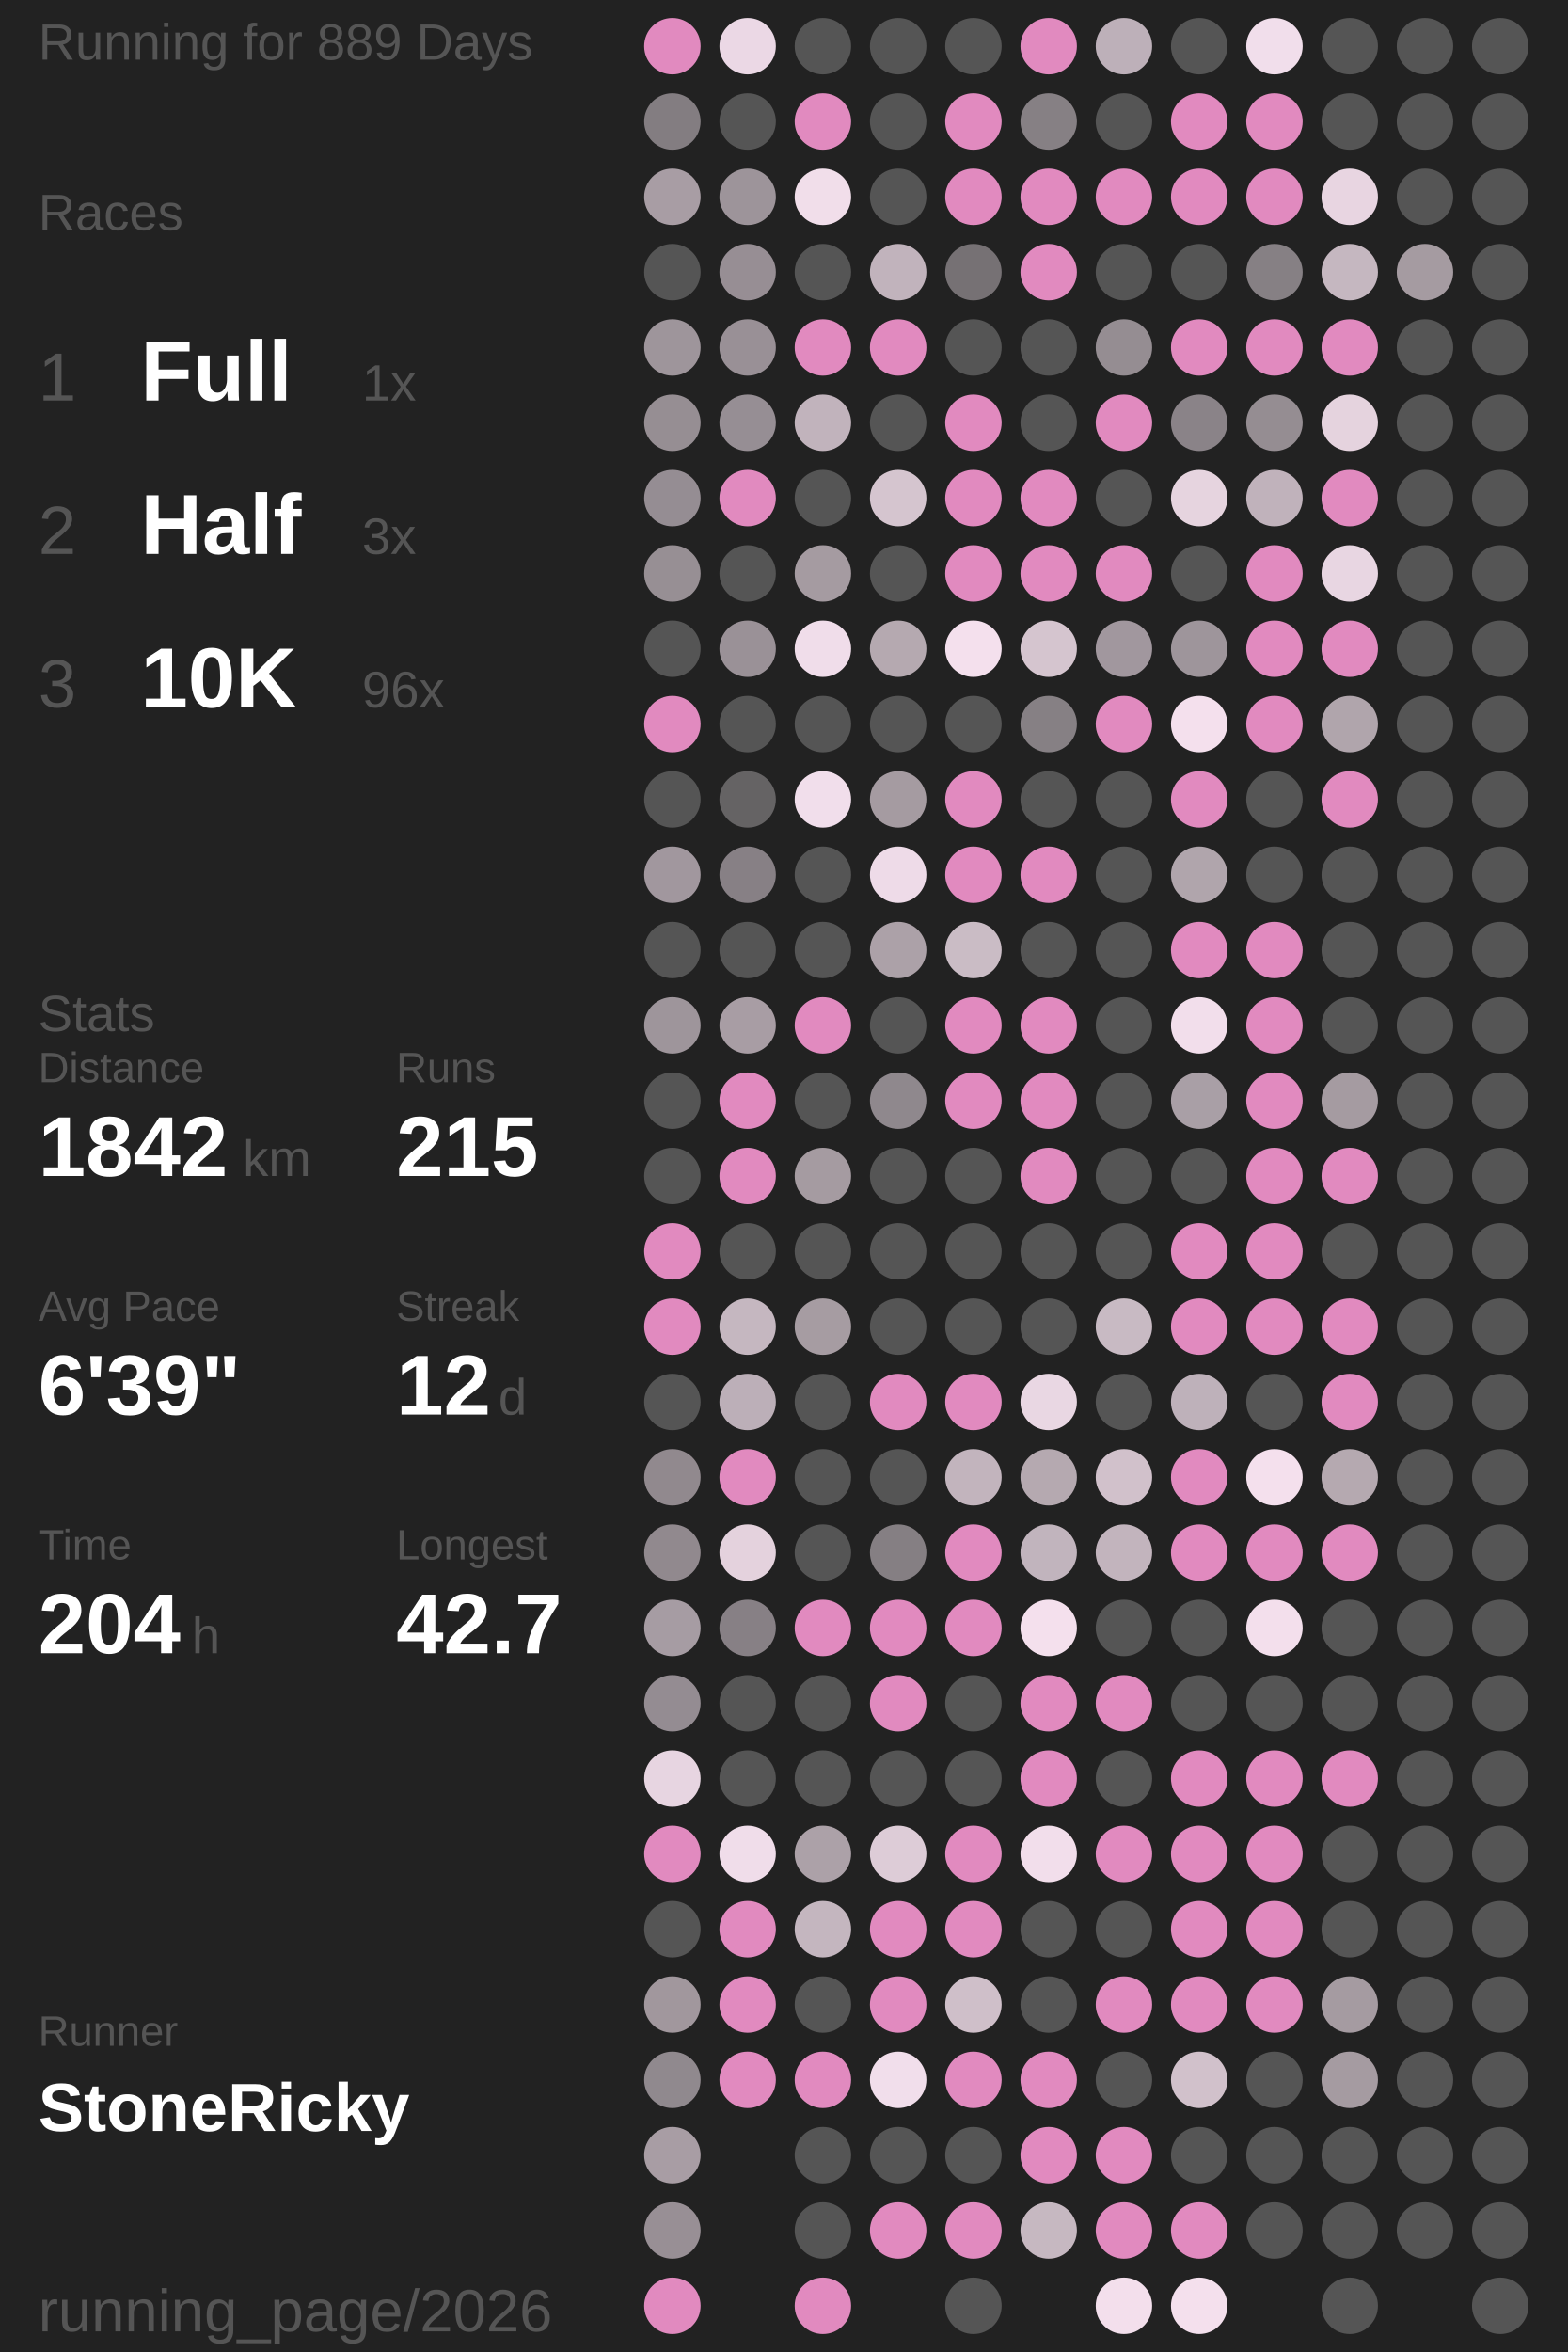
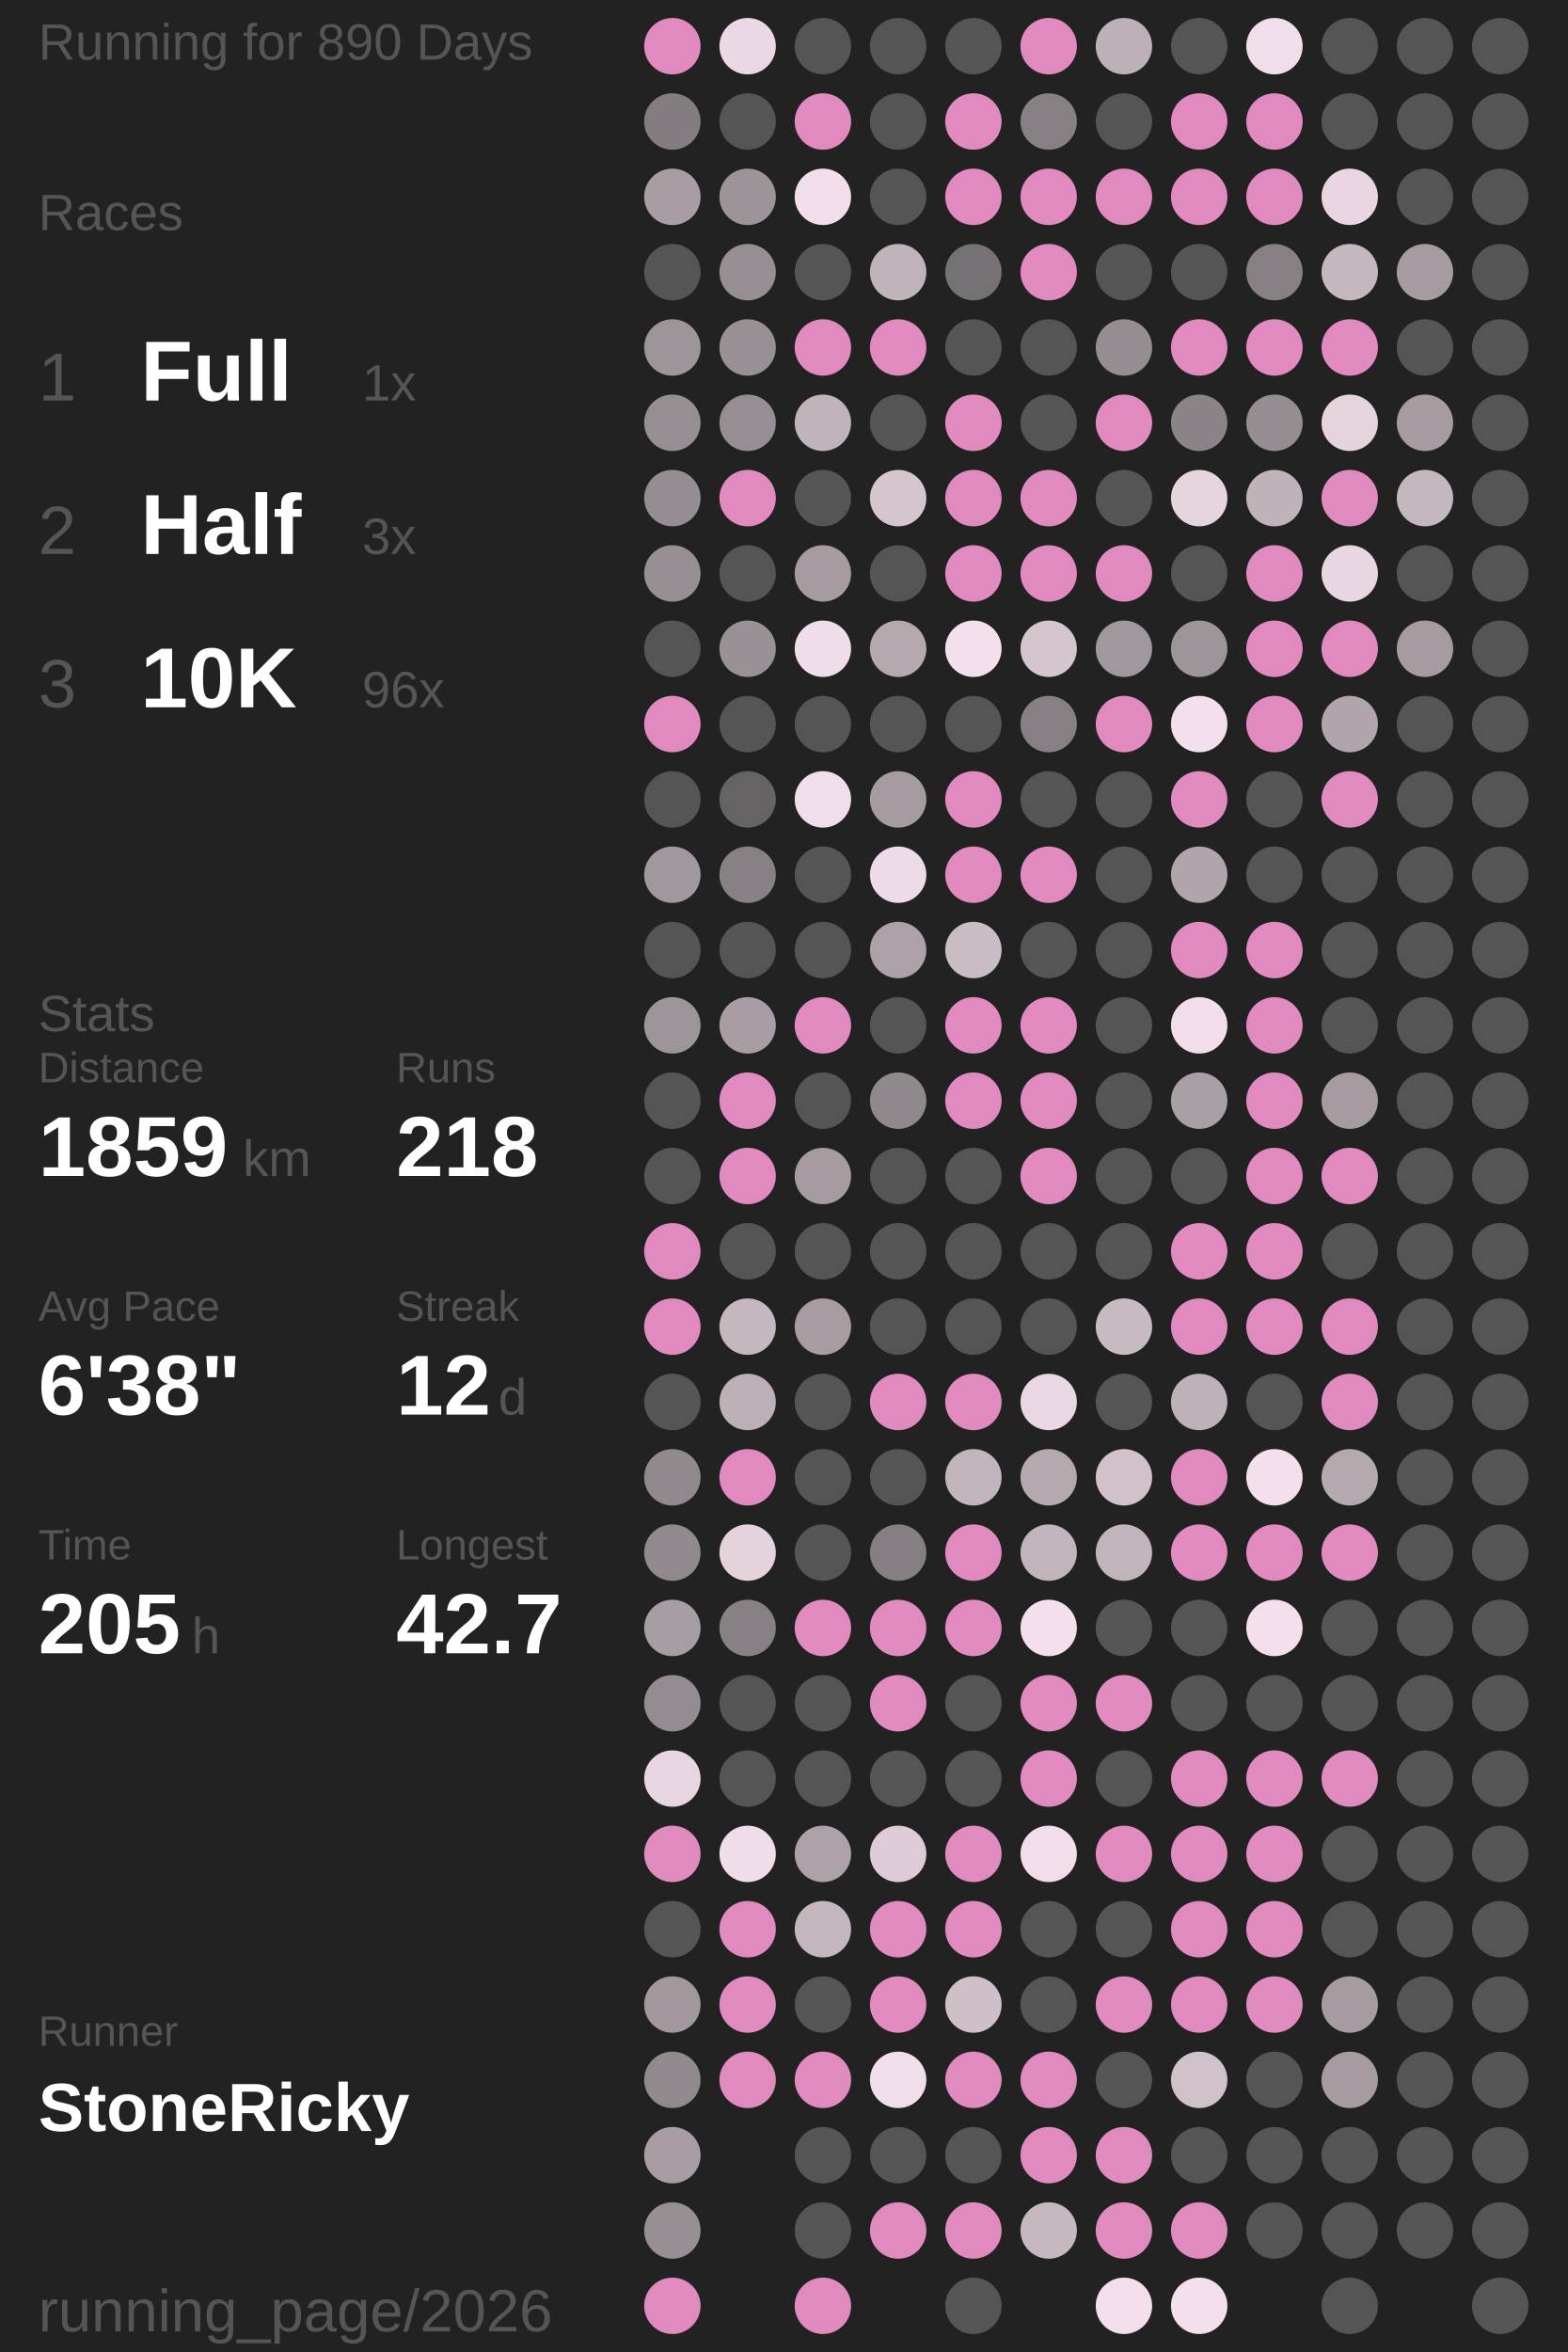
<svg xmlns="http://www.w3.org/2000/svg" baseProfile="full" height="300mm" version="1.1" viewBox="11,12,175,276" width="200mm">
  <defs />
  <rect fill="#222222" height="300" width="200" x="0" y="0" />
-   <text fill="#555555" style="font-size:6px; font-family:Arial;" x="11" y="19">Running for 889 Days</text>
+   <text fill="#555555" style="font-size:6px; font-family:Arial;" x="11" y="19">Running for 890 Days</text>
  <text fill="#555555" style="font-size:6px; font-family:Arial;" x="11" y="39">Races</text>
  <text fill="#555555" style="font-size:8px; font-family:Arial;" x="11" y="59">1</text>
  <text fill="#FFFFFF" style="font-size:10px; font-family:Arial; font-weight:bold;" x="23" y="59">Full</text>
  <text fill="#555555" style="font-size:6px; font-family:Arial;" x="49" y="59">1x</text>
  <text fill="#555555" style="font-size:8px; font-family:Arial;" x="11" y="77">2</text>
  <text fill="#FFFFFF" style="font-size:10px; font-family:Arial; font-weight:bold;" x="23" y="77">Half</text>
  <text fill="#555555" style="font-size:6px; font-family:Arial;" x="49" y="77">3x</text>
  <text fill="#555555" style="font-size:8px; font-family:Arial;" x="11" y="95">3</text>
  <text fill="#FFFFFF" style="font-size:10px; font-family:Arial; font-weight:bold;" x="23" y="95">10K</text>
  <text fill="#555555" style="font-size:6px; font-family:Arial;" x="49" y="95">96x</text>
  <text fill="#555555" style="font-size:6px; font-family:Arial;" x="11" y="133">Stats</text>
  <text fill="#555555" style="font-size:5px; font-family:Arial;" x="11" y="139">Distance</text>
-   <text fill="#FFFFFF" style="font-size:10px; font-family:Arial; font-weight:bold;" x="11" y="150">1842</text>
+   <text fill="#FFFFFF" style="font-size:10px; font-family:Arial; font-weight:bold;" x="11" y="150">1859</text>
  <text fill="#555555" style="font-size:6px; font-family:Arial;" x="35" y="150">km</text>
  <text fill="#555555" style="font-size:5px; font-family:Arial;" x="53" y="139">Runs</text>
-   <text fill="#FFFFFF" style="font-size:10px; font-family:Arial; font-weight:bold;" x="53" y="150">215</text>
+   <text fill="#FFFFFF" style="font-size:10px; font-family:Arial; font-weight:bold;" x="53" y="150">218</text>
  <text fill="#555555" style="font-size:5px; font-family:Arial;" x="11" y="167">Avg Pace</text>
-   <text fill="#FFFFFF" style="font-size:10px; font-family:Arial; font-weight:bold;" x="11" y="178">6'39"</text>
+   <text fill="#FFFFFF" style="font-size:10px; font-family:Arial; font-weight:bold;" x="11" y="178">6'38"</text>
  <text fill="#555555" style="font-size:5px; font-family:Arial;" x="53" y="167">Streak</text>
  <text fill="#FFFFFF" style="font-size:10px; font-family:Arial; font-weight:bold;" x="53" y="178">12</text>
  <text fill="#555555" style="font-size:6px; font-family:Arial;" x="65" y="178">d</text>
  <text fill="#555555" style="font-size:5px; font-family:Arial;" x="11" y="195">Time</text>
-   <text fill="#FFFFFF" style="font-size:10px; font-family:Arial; font-weight:bold;" x="11" y="206">204</text>
+   <text fill="#FFFFFF" style="font-size:10px; font-family:Arial; font-weight:bold;" x="11" y="206">205</text>
  <text fill="#555555" style="font-size:6px; font-family:Arial;" x="29" y="206">h</text>
  <text fill="#555555" style="font-size:5px; font-family:Arial;" x="53" y="195">Longest</text>
  <text fill="#FFFFFF" style="font-size:10px; font-family:Arial; font-weight:bold;" x="53" y="206">42.7</text>
  <text fill="#555555" style="font-size:5px; font-family:Arial;" x="11" y="252.065">Runner</text>
  <text fill="#FFFFFF" style="font-size:8px; font-family:Arial; font-weight:bold;" x="11" y="262.065">StoneRicky</text>
  <text fill="#555555" style="font-size:7px; font-family:Arial;" x="11" y="285.581">running_page/2026</text>
  <circle cx="85.417" cy="17.419" fill="#E18ABF" r="3.312" />
  <circle cx="85.417" cy="26.258" fill="#837d81" r="3.312" />
  <circle cx="85.417" cy="35.097" fill="#a89da4" r="3.312" />
  <circle cx="85.417" cy="43.935" fill="#555555" r="3.312" />
  <circle cx="85.417" cy="52.774" fill="#9e959b" r="3.312" />
  <circle cx="85.417" cy="61.613" fill="#968e93" r="3.312" />
  <circle cx="85.417" cy="70.452" fill="#958d93" r="3.312" />
  <circle cx="85.417" cy="79.29" fill="#978f94" r="3.312" />
  <circle cx="85.417" cy="88.129" fill="#555555" r="3.312" />
  <circle cx="85.417" cy="96.968" fill="#E18ABF" r="3.312" />
  <circle cx="85.417" cy="105.806" fill="#555555" r="3.312" />
  <circle cx="85.417" cy="114.645" fill="#a1979e" r="3.312" />
  <circle cx="85.417" cy="123.484" fill="#555555" r="3.312" />
  <circle cx="85.417" cy="132.323" fill="#9e959b" r="3.312" />
  <circle cx="85.417" cy="141.161" fill="#555555" r="3.312" />
  <circle cx="85.417" cy="150" fill="#555555" r="3.312" />
  <circle cx="85.417" cy="158.839" fill="#E18ABF" r="3.312" />
  <circle cx="85.417" cy="167.677" fill="#E18ABF" r="3.312" />
  <circle cx="85.417" cy="176.516" fill="#555555" r="3.312" />
  <circle cx="85.417" cy="185.355" fill="#91898e" r="3.312" />
  <circle cx="85.417" cy="194.194" fill="#91898e" r="3.312" />
  <circle cx="85.417" cy="203.032" fill="#a69ca3" r="3.312" />
  <circle cx="85.417" cy="211.871" fill="#948c92" r="3.312" />
  <circle cx="85.417" cy="220.71" fill="#e7d5e1" r="3.312" />
  <circle cx="85.417" cy="229.548" fill="#E18ABF" r="3.312" />
  <circle cx="85.417" cy="238.387" fill="#555555" r="3.312" />
  <circle cx="85.417" cy="247.226" fill="#a1979d" r="3.312" />
  <circle cx="85.417" cy="256.065" fill="#90898e" r="3.312" />
  <circle cx="85.417" cy="264.903" fill="#a89da4" r="3.312" />
  <circle cx="85.417" cy="273.742" fill="#988f95" r="3.312" />
  <circle cx="85.417" cy="282.581" fill="#E18ABF" r="3.312" />
  <circle cx="94.25" cy="17.419" fill="#ebd8e5" r="3.312" />
  <circle cx="94.25" cy="26.258" fill="#555555" r="3.312" />
  <circle cx="94.25" cy="35.097" fill="#9d949a" r="3.312" />
  <circle cx="94.25" cy="43.935" fill="#978e94" r="3.312" />
  <circle cx="94.25" cy="52.774" fill="#999096" r="3.312" />
  <circle cx="94.25" cy="61.613" fill="#968e94" r="3.312" />
  <circle cx="94.25" cy="70.452" fill="#E18ABF" r="3.312" />
  <circle cx="94.25" cy="79.29" fill="#555555" r="3.312" />
  <circle cx="94.25" cy="88.129" fill="#9a9197" r="3.312" />
  <circle cx="94.25" cy="96.968" fill="#555555" r="3.312" />
  <circle cx="94.25" cy="105.806" fill="#656364" r="3.312" />
  <circle cx="94.25" cy="114.645" fill="#878085" r="3.312" />
  <circle cx="94.25" cy="123.484" fill="#555555" r="3.312" />
  <circle cx="94.25" cy="132.323" fill="#a89da4" r="3.312" />
  <circle cx="94.25" cy="141.161" fill="#E18ABF" r="3.312" />
  <circle cx="94.25" cy="150" fill="#E18ABF" r="3.312" />
  <circle cx="94.25" cy="158.839" fill="#555555" r="3.312" />
  <circle cx="94.25" cy="167.677" fill="#c5b7c0" r="3.312" />
  <circle cx="94.25" cy="176.516" fill="#bcafb8" r="3.312" />
  <circle cx="94.25" cy="185.355" fill="#E18ABF" r="3.312" />
  <circle cx="94.25" cy="194.194" fill="#e4d2dd" r="3.312" />
  <circle cx="94.25" cy="203.032" fill="#878085" r="3.312" />
  <circle cx="94.25" cy="211.871" fill="#555555" r="3.312" />
  <circle cx="94.25" cy="220.71" fill="#555555" r="3.312" />
  <circle cx="94.25" cy="229.548" fill="#f0ddea" r="3.312" />
  <circle cx="94.25" cy="238.387" fill="#E18ABF" r="3.312" />
  <circle cx="94.25" cy="247.226" fill="#E18ABF" r="3.312" />
  <circle cx="94.25" cy="256.065" fill="#E18ABF" r="3.312" />
  <circle cx="103.083" cy="17.419" fill="#555555" r="3.312" />
  <circle cx="103.083" cy="26.258" fill="#E18ABF" r="3.312" />
  <circle cx="103.083" cy="35.097" fill="#f1deea" r="3.312" />
  <circle cx="103.083" cy="43.935" fill="#555555" r="3.312" />
  <circle cx="103.083" cy="52.774" fill="#E18ABF" r="3.312" />
  <circle cx="103.083" cy="61.613" fill="#c1b3bc" r="3.312" />
  <circle cx="103.083" cy="70.452" fill="#555555" r="3.312" />
  <circle cx="103.083" cy="79.29" fill="#a59ba1" r="3.312" />
  <circle cx="103.083" cy="88.129" fill="#f0ddea" r="3.312" />
  <circle cx="103.083" cy="96.968" fill="#555555" r="3.312" />
  <circle cx="103.083" cy="105.806" fill="#f1deeb" r="3.312" />
  <circle cx="103.083" cy="114.645" fill="#555555" r="3.312" />
  <circle cx="103.083" cy="123.484" fill="#555555" r="3.312" />
  <circle cx="103.083" cy="132.323" fill="#E18ABF" r="3.312" />
  <circle cx="103.083" cy="141.161" fill="#555555" r="3.312" />
  <circle cx="103.083" cy="150" fill="#a59ba1" r="3.312" />
  <circle cx="103.083" cy="158.839" fill="#555555" r="3.312" />
  <circle cx="103.083" cy="167.677" fill="#a69ca2" r="3.312" />
  <circle cx="103.083" cy="176.516" fill="#555555" r="3.312" />
  <circle cx="103.083" cy="185.355" fill="#555555" r="3.312" />
  <circle cx="103.083" cy="194.194" fill="#555555" r="3.312" />
  <circle cx="103.083" cy="203.032" fill="#E18ABF" r="3.312" />
  <circle cx="103.083" cy="211.871" fill="#555555" r="3.312" />
  <circle cx="103.083" cy="220.71" fill="#555555" r="3.312" />
  <circle cx="103.083" cy="229.548" fill="#aca1a8" r="3.312" />
  <circle cx="103.083" cy="238.387" fill="#c4b6bf" r="3.312" />
  <circle cx="103.083" cy="247.226" fill="#555555" r="3.312" />
  <circle cx="103.083" cy="256.065" fill="#E18ABF" r="3.312" />
  <circle cx="103.083" cy="264.903" fill="#555555" r="3.312" />
  <circle cx="103.083" cy="273.742" fill="#555555" r="3.312" />
  <circle cx="103.083" cy="282.581" fill="#E18ABF" r="3.312" />
  <circle cx="111.917" cy="17.419" fill="#555555" r="3.312" />
  <circle cx="111.917" cy="26.258" fill="#555555" r="3.312" />
  <circle cx="111.917" cy="35.097" fill="#555555" r="3.312" />
  <circle cx="111.917" cy="43.935" fill="#c1b3bc" r="3.312" />
  <circle cx="111.917" cy="52.774" fill="#E18ABF" r="3.312" />
  <circle cx="111.917" cy="61.613" fill="#555555" r="3.312" />
  <circle cx="111.917" cy="70.452" fill="#d5c5cf" r="3.312" />
  <circle cx="111.917" cy="79.29" fill="#555555" r="3.312" />
  <circle cx="111.917" cy="88.129" fill="#b5a9b0" r="3.312" />
  <circle cx="111.917" cy="96.968" fill="#555555" r="3.312" />
  <circle cx="111.917" cy="105.806" fill="#a59ba1" r="3.312" />
  <circle cx="111.917" cy="114.645" fill="#eedbe8" r="3.312" />
  <circle cx="111.917" cy="123.484" fill="#aca1a8" r="3.312" />
  <circle cx="111.917" cy="132.323" fill="#555555" r="3.312" />
  <circle cx="111.917" cy="141.161" fill="#8f888d" r="3.312" />
  <circle cx="111.917" cy="150" fill="#555555" r="3.312" />
  <circle cx="111.917" cy="158.839" fill="#555555" r="3.312" />
  <circle cx="111.917" cy="167.677" fill="#555555" r="3.312" />
  <circle cx="111.917" cy="176.516" fill="#E18ABF" r="3.312" />
  <circle cx="111.917" cy="185.355" fill="#555555" r="3.312" />
  <circle cx="111.917" cy="194.194" fill="#857f83" r="3.312" />
  <circle cx="111.917" cy="203.032" fill="#E18ABF" r="3.312" />
  <circle cx="111.917" cy="211.871" fill="#E18ABF" r="3.312" />
  <circle cx="111.917" cy="220.71" fill="#555555" r="3.312" />
  <circle cx="111.917" cy="229.548" fill="#ddccd7" r="3.312" />
  <circle cx="111.917" cy="238.387" fill="#E18ABF" r="3.312" />
  <circle cx="111.917" cy="247.226" fill="#E18ABF" r="3.312" />
  <circle cx="111.917" cy="256.065" fill="#f1deeb" r="3.312" />
  <circle cx="111.917" cy="264.903" fill="#555555" r="3.312" />
  <circle cx="111.917" cy="273.742" fill="#E18ABF" r="3.312" />
  <circle cx="120.75" cy="17.419" fill="#555555" r="3.312" />
  <circle cx="120.75" cy="26.258" fill="#E18ABF" r="3.312" />
  <circle cx="120.75" cy="35.097" fill="#E18ABF" r="3.312" />
  <circle cx="120.75" cy="43.935" fill="#767174" r="3.312" />
  <circle cx="120.75" cy="52.774" fill="#555555" r="3.312" />
  <circle cx="120.75" cy="61.613" fill="#E18ABF" r="3.312" />
  <circle cx="120.75" cy="70.452" fill="#E18ABF" r="3.312" />
  <circle cx="120.75" cy="79.29" fill="#E18ABF" r="3.312" />
  <circle cx="120.75" cy="88.129" fill="#f4e0ed" r="3.312" />
  <circle cx="120.75" cy="96.968" fill="#555555" r="3.312" />
  <circle cx="120.75" cy="105.806" fill="#E18ABF" r="3.312" />
  <circle cx="120.75" cy="114.645" fill="#E18ABF" r="3.312" />
  <circle cx="120.75" cy="123.484" fill="#cabcc5" r="3.312" />
  <circle cx="120.75" cy="132.323" fill="#E18ABF" r="3.312" />
  <circle cx="120.75" cy="141.161" fill="#E18ABF" r="3.312" />
  <circle cx="120.75" cy="150" fill="#555555" r="3.312" />
  <circle cx="120.75" cy="158.839" fill="#555555" r="3.312" />
  <circle cx="120.75" cy="167.677" fill="#555555" r="3.312" />
  <circle cx="120.75" cy="176.516" fill="#E18ABF" r="3.312" />
  <circle cx="120.75" cy="185.355" fill="#c2b4bd" r="3.312" />
  <circle cx="120.75" cy="194.194" fill="#E18ABF" r="3.312" />
  <circle cx="120.75" cy="203.032" fill="#E18ABF" r="3.312" />
  <circle cx="120.75" cy="211.871" fill="#555555" r="3.312" />
  <circle cx="120.75" cy="220.71" fill="#555555" r="3.312" />
  <circle cx="120.75" cy="229.548" fill="#E18ABF" r="3.312" />
  <circle cx="120.75" cy="238.387" fill="#E18ABF" r="3.312" />
  <circle cx="120.75" cy="247.226" fill="#cfbfc9" r="3.312" />
  <circle cx="120.75" cy="256.065" fill="#E18ABF" r="3.312" />
  <circle cx="120.75" cy="264.903" fill="#555555" r="3.312" />
  <circle cx="120.75" cy="273.742" fill="#E18ABF" r="3.312" />
  <circle cx="120.75" cy="282.581" fill="#555555" r="3.312" />
  <circle cx="129.583" cy="17.419" fill="#E18ABF" r="3.312" />
  <circle cx="129.583" cy="26.258" fill="#868084" r="3.312" />
  <circle cx="129.583" cy="35.097" fill="#E18ABF" r="3.312" />
  <circle cx="129.583" cy="43.935" fill="#E18ABF" r="3.312" />
  <circle cx="129.583" cy="52.774" fill="#555555" r="3.312" />
  <circle cx="129.583" cy="61.613" fill="#555555" r="3.312" />
  <circle cx="129.583" cy="70.452" fill="#E18ABF" r="3.312" />
  <circle cx="129.583" cy="79.29" fill="#E18ABF" r="3.312" />
  <circle cx="129.583" cy="88.129" fill="#d5c5cf" r="3.312" />
  <circle cx="129.583" cy="96.968" fill="#868084" r="3.312" />
  <circle cx="129.583" cy="105.806" fill="#555555" r="3.312" />
  <circle cx="129.583" cy="114.645" fill="#E18ABF" r="3.312" />
  <circle cx="129.583" cy="123.484" fill="#555555" r="3.312" />
  <circle cx="129.583" cy="132.323" fill="#E18ABF" r="3.312" />
  <circle cx="129.583" cy="141.161" fill="#E18ABF" r="3.312" />
  <circle cx="129.583" cy="150" fill="#E18ABF" r="3.312" />
  <circle cx="129.583" cy="158.839" fill="#555555" r="3.312" />
  <circle cx="129.583" cy="167.677" fill="#555555" r="3.312" />
  <circle cx="129.583" cy="176.516" fill="#e9d7e3" r="3.312" />
  <circle cx="129.583" cy="185.355" fill="#b5a9b0" r="3.312" />
  <circle cx="129.583" cy="194.194" fill="#c1b4bd" r="3.312" />
  <circle cx="129.583" cy="203.032" fill="#f4e0ed" r="3.312" />
  <circle cx="129.583" cy="211.871" fill="#E18ABF" r="3.312" />
  <circle cx="129.583" cy="220.71" fill="#E18ABF" r="3.312" />
  <circle cx="129.583" cy="229.548" fill="#f2deeb" r="3.312" />
  <circle cx="129.583" cy="238.387" fill="#555555" r="3.312" />
  <circle cx="129.583" cy="247.226" fill="#555555" r="3.312" />
  <circle cx="129.583" cy="256.065" fill="#E18ABF" r="3.312" />
  <circle cx="129.583" cy="264.903" fill="#E18ABF" r="3.312" />
  <circle cx="129.583" cy="273.742" fill="#c6b8c1" r="3.312" />
  <circle cx="138.417" cy="17.419" fill="#bdb0b9" r="3.312" />
  <circle cx="138.417" cy="26.258" fill="#555555" r="3.312" />
  <circle cx="138.417" cy="35.097" fill="#E18ABF" r="3.312" />
  <circle cx="138.417" cy="43.935" fill="#555555" r="3.312" />
  <circle cx="138.417" cy="52.774" fill="#958d92" r="3.312" />
  <circle cx="138.417" cy="61.613" fill="#E18ABF" r="3.312" />
  <circle cx="138.417" cy="70.452" fill="#555555" r="3.312" />
  <circle cx="138.417" cy="79.29" fill="#E18ABF" r="3.312" />
  <circle cx="138.417" cy="88.129" fill="#a1979e" r="3.312" />
  <circle cx="138.417" cy="96.968" fill="#E18ABF" r="3.312" />
  <circle cx="138.417" cy="105.806" fill="#555555" r="3.312" />
  <circle cx="138.417" cy="114.645" fill="#555555" r="3.312" />
  <circle cx="138.417" cy="123.484" fill="#555555" r="3.312" />
  <circle cx="138.417" cy="132.323" fill="#555555" r="3.312" />
  <circle cx="138.417" cy="141.161" fill="#555555" r="3.312" />
  <circle cx="138.417" cy="150" fill="#555555" r="3.312" />
  <circle cx="138.417" cy="158.839" fill="#555555" r="3.312" />
  <circle cx="138.417" cy="167.677" fill="#c8bac3" r="3.312" />
  <circle cx="138.417" cy="176.516" fill="#555555" r="3.312" />
  <circle cx="138.417" cy="185.355" fill="#d1c1cb" r="3.312" />
  <circle cx="138.417" cy="194.194" fill="#c2b4bd" r="3.312" />
  <circle cx="138.417" cy="203.032" fill="#555555" r="3.312" />
  <circle cx="138.417" cy="211.871" fill="#E18ABF" r="3.312" />
  <circle cx="138.417" cy="220.71" fill="#555555" r="3.312" />
  <circle cx="138.417" cy="229.548" fill="#E18ABF" r="3.312" />
  <circle cx="138.417" cy="238.387" fill="#555555" r="3.312" />
  <circle cx="138.417" cy="247.226" fill="#E18ABF" r="3.312" />
  <circle cx="138.417" cy="256.065" fill="#555555" r="3.312" />
  <circle cx="138.417" cy="264.903" fill="#E18ABF" r="3.312" />
  <circle cx="138.417" cy="273.742" fill="#E18ABF" r="3.312" />
  <circle cx="138.417" cy="282.581" fill="#f3dfec" r="3.312" />
  <circle cx="147.25" cy="17.419" fill="#555555" r="3.312" />
  <circle cx="147.25" cy="26.258" fill="#E18ABF" r="3.312" />
  <circle cx="147.25" cy="35.097" fill="#E18ABF" r="3.312" />
  <circle cx="147.25" cy="43.935" fill="#555555" r="3.312" />
  <circle cx="147.25" cy="52.774" fill="#E18ABF" r="3.312" />
  <circle cx="147.25" cy="61.613" fill="#8a8388" r="3.312" />
  <circle cx="147.25" cy="70.452" fill="#e6d4df" r="3.312" />
  <circle cx="147.25" cy="79.29" fill="#555555" r="3.312" />
  <circle cx="147.25" cy="88.129" fill="#9e959b" r="3.312" />
  <circle cx="147.25" cy="96.968" fill="#f4e0ed" r="3.312" />
  <circle cx="147.25" cy="105.806" fill="#E18ABF" r="3.312" />
  <circle cx="147.25" cy="114.645" fill="#b0a5ac" r="3.312" />
  <circle cx="147.25" cy="123.484" fill="#E18ABF" r="3.312" />
  <circle cx="147.25" cy="132.323" fill="#f2deeb" r="3.312" />
  <circle cx="147.25" cy="141.161" fill="#a99fa6" r="3.312" />
  <circle cx="147.25" cy="150" fill="#555555" r="3.312" />
  <circle cx="147.25" cy="158.839" fill="#E18ABF" r="3.312" />
  <circle cx="147.25" cy="167.677" fill="#E18ABF" r="3.312" />
  <circle cx="147.25" cy="176.516" fill="#beb1ba" r="3.312" />
  <circle cx="147.25" cy="185.355" fill="#E18ABF" r="3.312" />
  <circle cx="147.25" cy="194.194" fill="#E18ABF" r="3.312" />
  <circle cx="147.25" cy="203.032" fill="#555555" r="3.312" />
  <circle cx="147.25" cy="211.871" fill="#555555" r="3.312" />
  <circle cx="147.25" cy="220.71" fill="#E18ABF" r="3.312" />
  <circle cx="147.25" cy="229.548" fill="#E18ABF" r="3.312" />
  <circle cx="147.25" cy="238.387" fill="#E18ABF" r="3.312" />
  <circle cx="147.25" cy="247.226" fill="#E18ABF" r="3.312" />
  <circle cx="147.25" cy="256.065" fill="#d1c1cb" r="3.312" />
  <circle cx="147.25" cy="264.903" fill="#555555" r="3.312" />
  <circle cx="147.25" cy="273.742" fill="#E18ABF" r="3.312" />
  <circle cx="147.25" cy="282.581" fill="#f4e0ed" r="3.312" />
  <circle cx="156.083" cy="17.419" fill="#f1deeb" r="3.312" />
  <circle cx="156.083" cy="26.258" fill="#E18ABF" r="3.312" />
  <circle cx="156.083" cy="35.097" fill="#E18ABF" r="3.312" />
  <circle cx="156.083" cy="43.935" fill="#868084" r="3.312" />
  <circle cx="156.083" cy="52.774" fill="#E18ABF" r="3.312" />
  <circle cx="156.083" cy="61.613" fill="#958d92" r="3.312" />
  <circle cx="156.083" cy="70.452" fill="#c0b2bb" r="3.312" />
  <circle cx="156.083" cy="79.29" fill="#E18ABF" r="3.312" />
  <circle cx="156.083" cy="88.129" fill="#E18ABF" r="3.312" />
  <circle cx="156.083" cy="96.968" fill="#E18ABF" r="3.312" />
  <circle cx="156.083" cy="105.806" fill="#555555" r="3.312" />
  <circle cx="156.083" cy="114.645" fill="#555555" r="3.312" />
  <circle cx="156.083" cy="123.484" fill="#E18ABF" r="3.312" />
  <circle cx="156.083" cy="132.323" fill="#E18ABF" r="3.312" />
  <circle cx="156.083" cy="141.161" fill="#E18ABF" r="3.312" />
  <circle cx="156.083" cy="150" fill="#E18ABF" r="3.312" />
  <circle cx="156.083" cy="158.839" fill="#E18ABF" r="3.312" />
  <circle cx="156.083" cy="167.677" fill="#E18ABF" r="3.312" />
  <circle cx="156.083" cy="176.516" fill="#555555" r="3.312" />
  <circle cx="156.083" cy="185.355" fill="#f4e0ed" r="3.312" />
  <circle cx="156.083" cy="194.194" fill="#E18ABF" r="3.312" />
  <circle cx="156.083" cy="203.032" fill="#f3dfec" r="3.312" />
  <circle cx="156.083" cy="211.871" fill="#555555" r="3.312" />
  <circle cx="156.083" cy="220.71" fill="#E18ABF" r="3.312" />
  <circle cx="156.083" cy="229.548" fill="#E18ABF" r="3.312" />
  <circle cx="156.083" cy="238.387" fill="#E18ABF" r="3.312" />
  <circle cx="156.083" cy="247.226" fill="#E18ABF" r="3.312" />
  <circle cx="156.083" cy="256.065" fill="#555555" r="3.312" />
  <circle cx="156.083" cy="264.903" fill="#555555" r="3.312" />
  <circle cx="156.083" cy="273.742" fill="#555555" r="3.312" />
  <circle cx="164.917" cy="17.419" fill="#555555" r="3.312" />
  <circle cx="164.917" cy="26.258" fill="#555555" r="3.312" />
  <circle cx="164.917" cy="35.097" fill="#e8d5e1" r="3.312" />
  <circle cx="164.917" cy="43.935" fill="#c5b7c0" r="3.312" />
  <circle cx="164.917" cy="52.774" fill="#E18ABF" r="3.312" />
  <circle cx="164.917" cy="61.613" fill="#e5d3de" r="3.312" />
  <circle cx="164.917" cy="70.452" fill="#E18ABF" r="3.312" />
  <circle cx="164.917" cy="79.29" fill="#e8d6e2" r="3.312" />
  <circle cx="164.917" cy="88.129" fill="#E18ABF" r="3.312" />
  <circle cx="164.917" cy="96.968" fill="#b0a5ac" r="3.312" />
  <circle cx="164.917" cy="105.806" fill="#E18ABF" r="3.312" />
  <circle cx="164.917" cy="114.645" fill="#555555" r="3.312" />
  <circle cx="164.917" cy="123.484" fill="#555555" r="3.312" />
  <circle cx="164.917" cy="132.323" fill="#555555" r="3.312" />
  <circle cx="164.917" cy="141.161" fill="#a59ba1" r="3.312" />
  <circle cx="164.917" cy="150" fill="#E18ABF" r="3.312" />
  <circle cx="164.917" cy="158.839" fill="#555555" r="3.312" />
  <circle cx="164.917" cy="167.677" fill="#E18ABF" r="3.312" />
  <circle cx="164.917" cy="176.516" fill="#E18ABF" r="3.312" />
  <circle cx="164.917" cy="185.355" fill="#b5a9b0" r="3.312" />
  <circle cx="164.917" cy="194.194" fill="#E18ABF" r="3.312" />
  <circle cx="164.917" cy="203.032" fill="#555555" r="3.312" />
  <circle cx="164.917" cy="211.871" fill="#555555" r="3.312" />
  <circle cx="164.917" cy="220.71" fill="#E18ABF" r="3.312" />
  <circle cx="164.917" cy="229.548" fill="#555555" r="3.312" />
  <circle cx="164.917" cy="238.387" fill="#555555" r="3.312" />
  <circle cx="164.917" cy="247.226" fill="#a59ba1" r="3.312" />
  <circle cx="164.917" cy="256.065" fill="#a59ba1" r="3.312" />
  <circle cx="164.917" cy="264.903" fill="#555555" r="3.312" />
  <circle cx="164.917" cy="273.742" fill="#555555" r="3.312" />
  <circle cx="164.917" cy="282.581" fill="#555555" r="3.312" />
  <circle cx="173.75" cy="17.419" fill="#555555" r="3.312" />
  <circle cx="173.75" cy="26.258" fill="#555555" r="3.312" />
  <circle cx="173.75" cy="35.097" fill="#555555" r="3.312" />
  <circle cx="173.75" cy="43.935" fill="#a59ba1" r="3.312" />
  <circle cx="173.75" cy="52.774" fill="#555555" r="3.312" />
-   <circle cx="173.75" cy="61.613" fill="#555555" r="3.312" />
-   <circle cx="173.75" cy="70.452" fill="#555555" r="3.312" />
+   <circle cx="173.75" cy="61.613" fill="#a59ba1" r="3.312" />
+   <circle cx="173.75" cy="70.452" fill="#c5b7c0" r="3.312" />
  <circle cx="173.75" cy="79.29" fill="#555555" r="3.312" />
-   <circle cx="173.75" cy="88.129" fill="#555555" r="3.312" />
+   <circle cx="173.75" cy="88.129" fill="#a59ba1" r="3.312" />
  <circle cx="173.75" cy="96.968" fill="#555555" r="3.312" />
  <circle cx="173.75" cy="105.806" fill="#555555" r="3.312" />
  <circle cx="173.75" cy="114.645" fill="#555555" r="3.312" />
  <circle cx="173.75" cy="123.484" fill="#555555" r="3.312" />
  <circle cx="173.75" cy="132.323" fill="#555555" r="3.312" />
  <circle cx="173.75" cy="141.161" fill="#555555" r="3.312" />
  <circle cx="173.75" cy="150" fill="#555555" r="3.312" />
  <circle cx="173.75" cy="158.839" fill="#555555" r="3.312" />
  <circle cx="173.75" cy="167.677" fill="#555555" r="3.312" />
  <circle cx="173.75" cy="176.516" fill="#555555" r="3.312" />
  <circle cx="173.75" cy="185.355" fill="#555555" r="3.312" />
  <circle cx="173.75" cy="194.194" fill="#555555" r="3.312" />
  <circle cx="173.75" cy="203.032" fill="#555555" r="3.312" />
  <circle cx="173.75" cy="211.871" fill="#555555" r="3.312" />
  <circle cx="173.75" cy="220.71" fill="#555555" r="3.312" />
  <circle cx="173.75" cy="229.548" fill="#555555" r="3.312" />
  <circle cx="173.75" cy="238.387" fill="#555555" r="3.312" />
  <circle cx="173.75" cy="247.226" fill="#555555" r="3.312" />
  <circle cx="173.75" cy="256.065" fill="#555555" r="3.312" />
  <circle cx="173.75" cy="264.903" fill="#555555" r="3.312" />
  <circle cx="173.75" cy="273.742" fill="#555555" r="3.312" />
  <circle cx="182.583" cy="17.419" fill="#555555" r="3.312" />
  <circle cx="182.583" cy="26.258" fill="#555555" r="3.312" />
  <circle cx="182.583" cy="35.097" fill="#555555" r="3.312" />
  <circle cx="182.583" cy="43.935" fill="#555555" r="3.312" />
  <circle cx="182.583" cy="52.774" fill="#555555" r="3.312" />
  <circle cx="182.583" cy="61.613" fill="#555555" r="3.312" />
  <circle cx="182.583" cy="70.452" fill="#555555" r="3.312" />
  <circle cx="182.583" cy="79.29" fill="#555555" r="3.312" />
  <circle cx="182.583" cy="88.129" fill="#555555" r="3.312" />
  <circle cx="182.583" cy="96.968" fill="#555555" r="3.312" />
  <circle cx="182.583" cy="105.806" fill="#555555" r="3.312" />
  <circle cx="182.583" cy="114.645" fill="#555555" r="3.312" />
  <circle cx="182.583" cy="123.484" fill="#555555" r="3.312" />
  <circle cx="182.583" cy="132.323" fill="#555555" r="3.312" />
  <circle cx="182.583" cy="141.161" fill="#555555" r="3.312" />
  <circle cx="182.583" cy="150" fill="#555555" r="3.312" />
  <circle cx="182.583" cy="158.839" fill="#555555" r="3.312" />
  <circle cx="182.583" cy="167.677" fill="#555555" r="3.312" />
  <circle cx="182.583" cy="176.516" fill="#555555" r="3.312" />
  <circle cx="182.583" cy="185.355" fill="#555555" r="3.312" />
  <circle cx="182.583" cy="194.194" fill="#555555" r="3.312" />
  <circle cx="182.583" cy="203.032" fill="#555555" r="3.312" />
  <circle cx="182.583" cy="211.871" fill="#555555" r="3.312" />
  <circle cx="182.583" cy="220.71" fill="#555555" r="3.312" />
  <circle cx="182.583" cy="229.548" fill="#555555" r="3.312" />
  <circle cx="182.583" cy="238.387" fill="#555555" r="3.312" />
  <circle cx="182.583" cy="247.226" fill="#555555" r="3.312" />
  <circle cx="182.583" cy="256.065" fill="#555555" r="3.312" />
  <circle cx="182.583" cy="264.903" fill="#555555" r="3.312" />
  <circle cx="182.583" cy="273.742" fill="#555555" r="3.312" />
  <circle cx="182.583" cy="282.581" fill="#555555" r="3.312" />
</svg>
